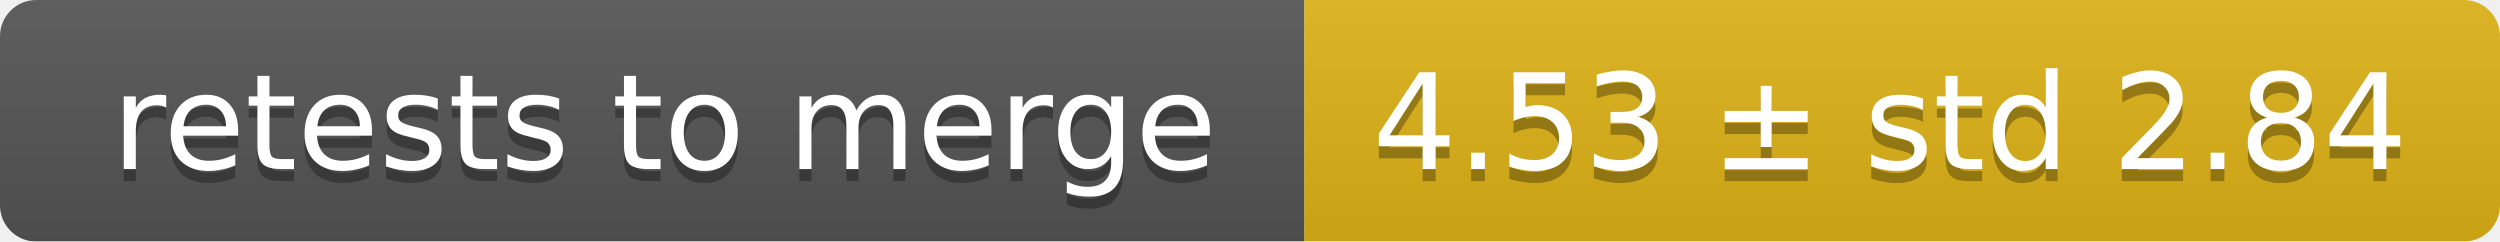
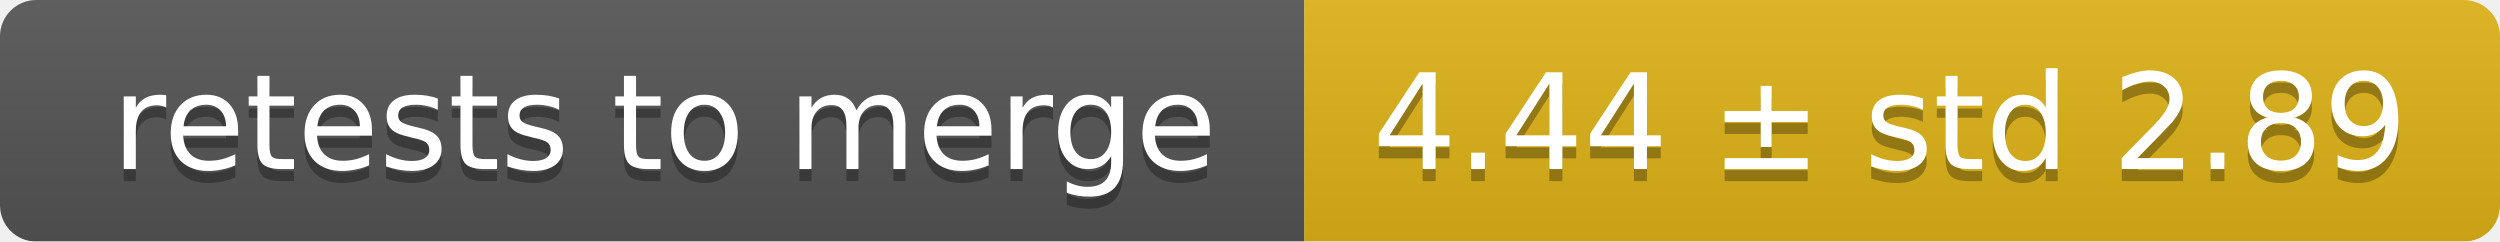
<svg xmlns="http://www.w3.org/2000/svg" width="207" height="20">
  <linearGradient id="smooth" x2="0" y2="100%">
    <stop offset="0" stop-color="#bbb" stop-opacity=".1" />
    <stop offset="1" stop-opacity=".1" />
  </linearGradient>
  <mask id="round">
    <rect width="207" height="20" rx="3" fill="#fff" />
  </mask>
  <g mask="url(#round)">
    <rect width="108" height="20" fill="#555" />
    <rect x="108" width="99" height="20" fill="#dfb317" />
    <rect width="207" height="20" fill="url(#smooth)" />
  </g>
  <g fill="#fff" text-anchor="middle" font-family="DejaVu Sans,Verdana,Geneva,sans-serif" font-size="11">
    <text x="55" y="15" fill="#010101" fill-opacity=".3">retests to merge</text>
    <text x="55" y="14">retests to merge</text>
-     <text x="156.5" y="15" fill="#010101" fill-opacity=".3">4.53 ± std 2.84</text>
-     <text x="156.5" y="14">4.53 ± std 2.84</text>
+     <text x="156.5" y="15" fill="#010101" fill-opacity=".3">4.44 ± std 2.89</text>
+     <text x="156.5" y="14">4.44 ± std 2.89</text>
  </g>
</svg>
